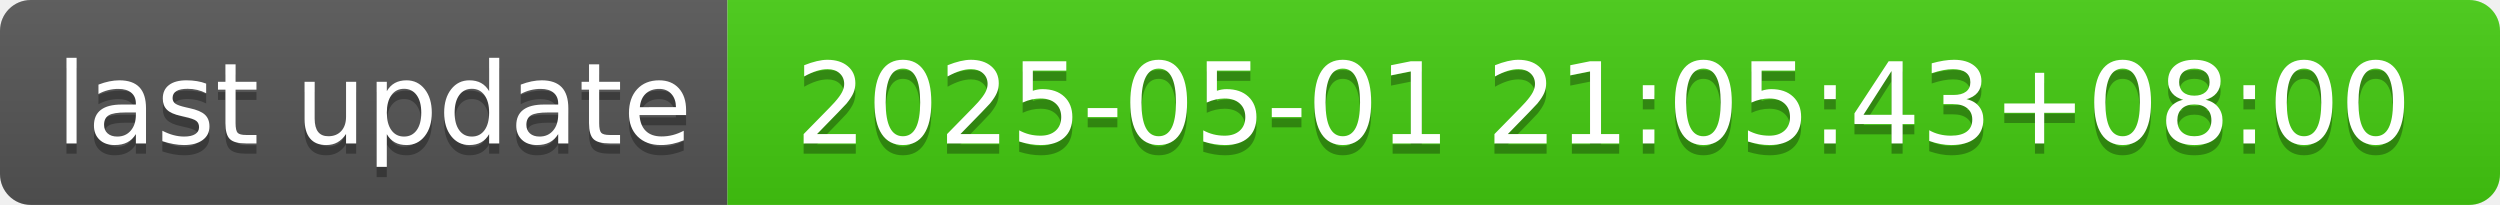
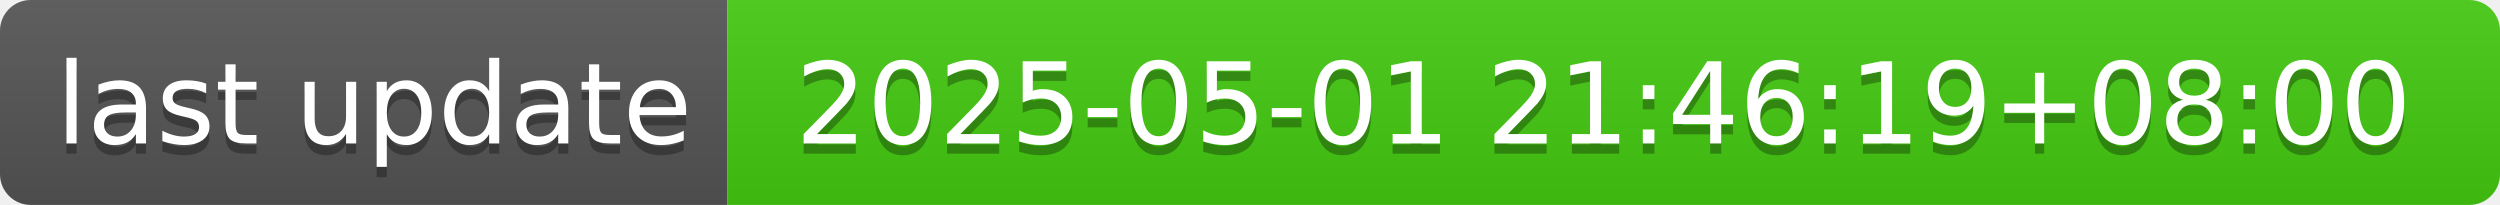
- <svg xmlns="http://www.w3.org/2000/svg" width="244" height="20" role="img" aria-label="last update: 2025-05-01 21:05:43+08:00">
+ <svg xmlns="http://www.w3.org/2000/svg" width="244" height="20" role="img" aria-label="last update: 2025-05-01 21:46:19+08:00">
  <linearGradient id="s" x2="0" y2="100%">
    <stop offset="0" stop-color="#bbb" stop-opacity=".1" />
    <stop offset="1" stop-opacity=".1" />
  </linearGradient>
  <clipPath id="r">
    <rect width="244" height="20" rx="3" fill="#fff" />
  </clipPath>
  <g clip-path="url(#r)">
    <rect width="71" height="20" fill="#555" />
    <rect x="71" width="173" height="20" fill="#4c1" />
    <rect width="244" height="20" fill="url(#s)" />
  </g>
  <g fill="#fff" text-anchor="middle" font-family="Verdana,Geneva,DejaVu Sans,sans-serif" text-rendering="geometricPrecision" font-size="110">
    <text aria-hidden="true" x="365" y="150" fill="#010101" fill-opacity=".3" transform="scale(.1)" textLength="610">last update</text>
    <text x="365" y="140" transform="scale(.1)" fill="#fff" textLength="610">last update</text>
-     <text aria-hidden="true" x="1565" y="150" fill="#010101" fill-opacity=".3" transform="scale(.1)" textLength="1630">2025-05-01 21:05:43+08:00</text>
-     <text x="1565" y="140" transform="scale(.1)" fill="#fff" textLength="1630">2025-05-01 21:05:43+08:00</text>
+     <text aria-hidden="true" x="1565" y="150" fill="#010101" fill-opacity=".3" transform="scale(.1)" textLength="1630">2025-05-01 21:46:19+08:00</text>
+     <text x="1565" y="140" transform="scale(.1)" fill="#fff" textLength="1630">2025-05-01 21:46:19+08:00</text>
  </g>
</svg>
